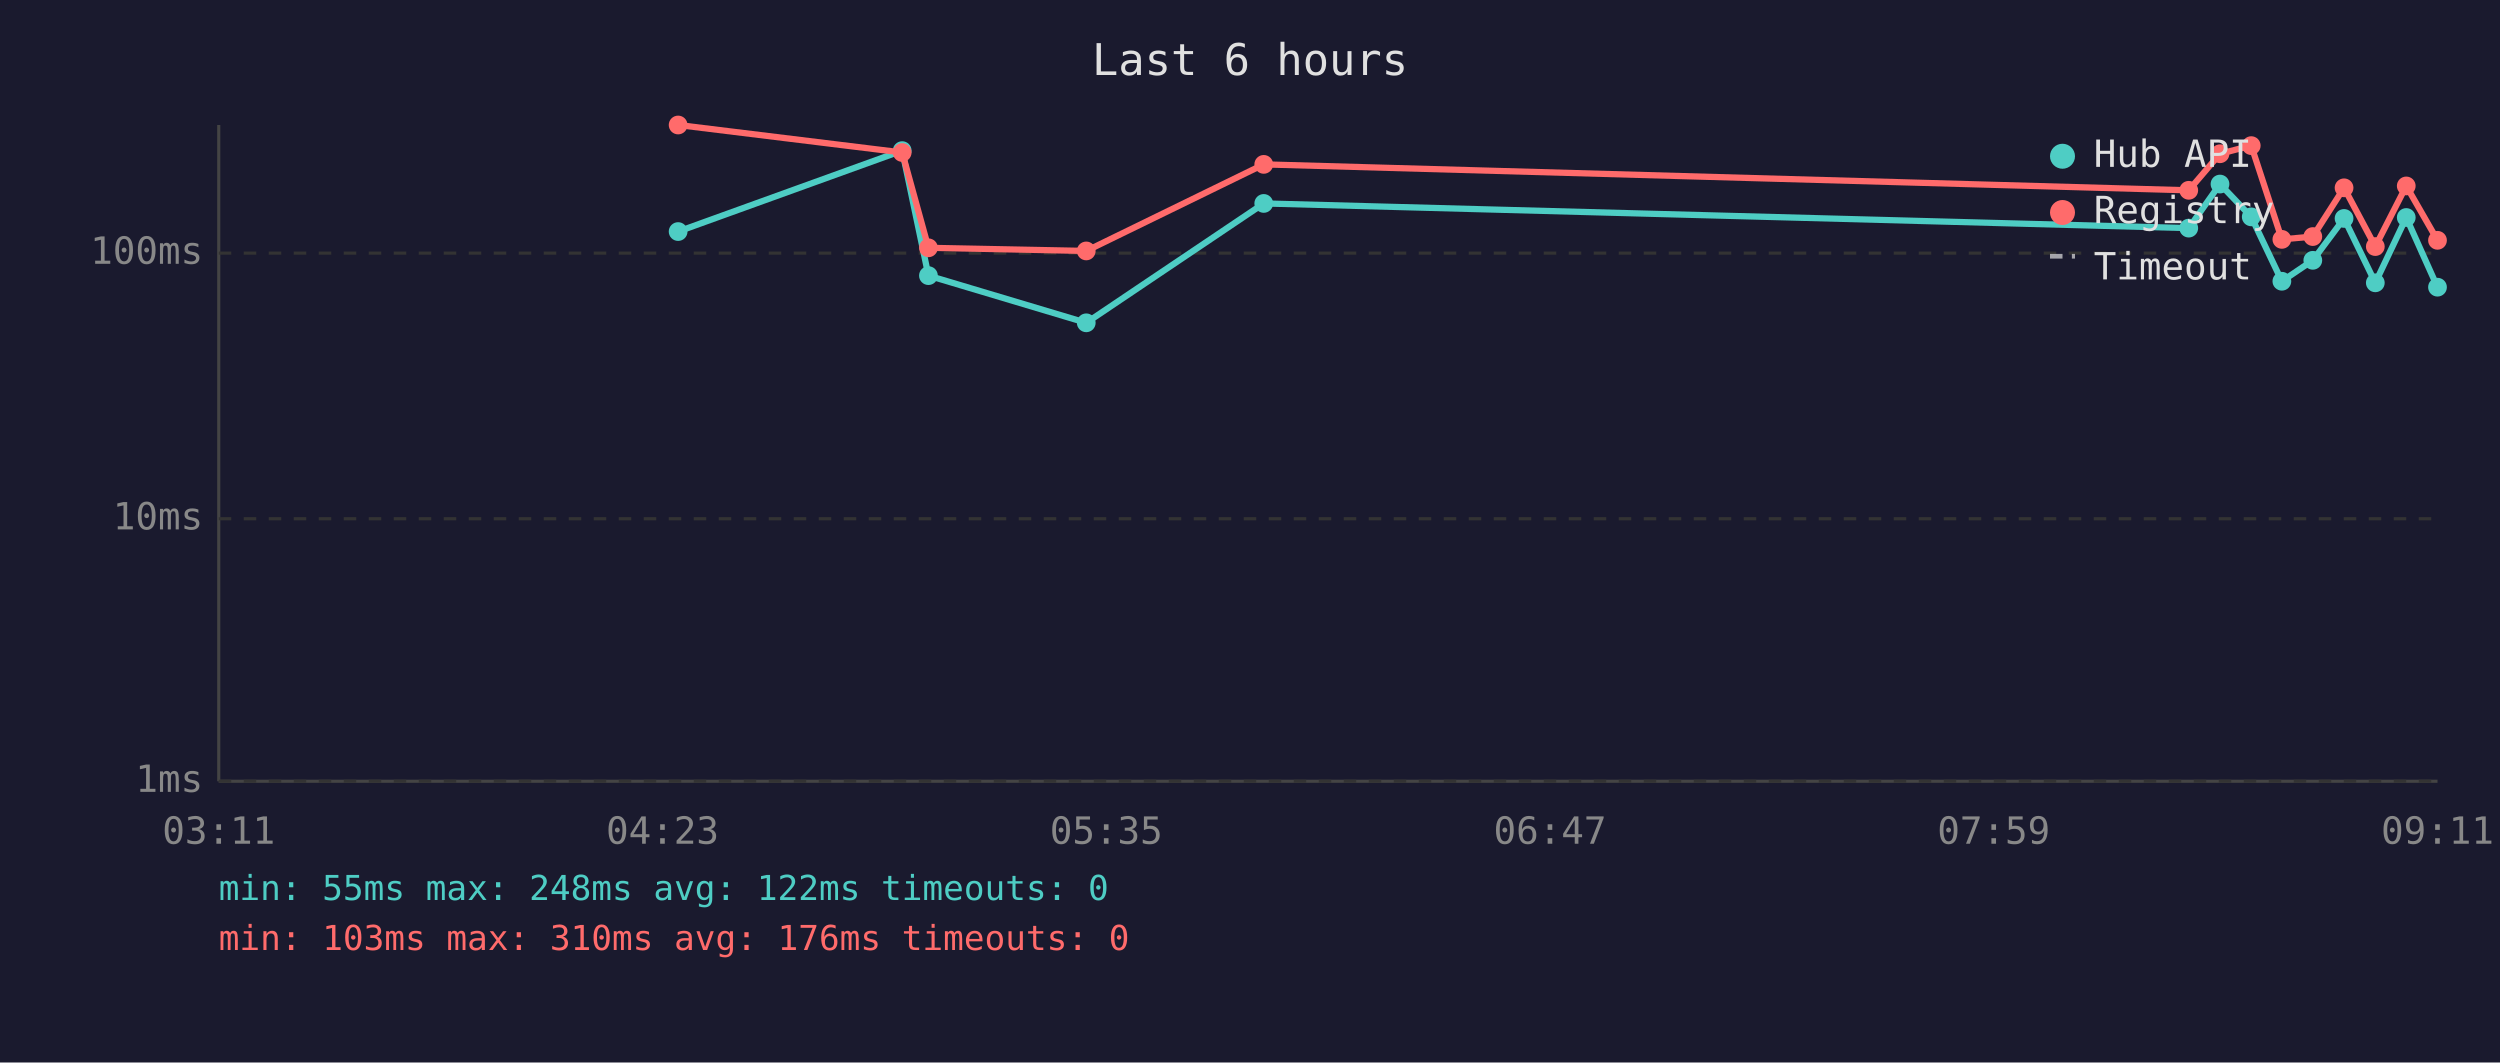
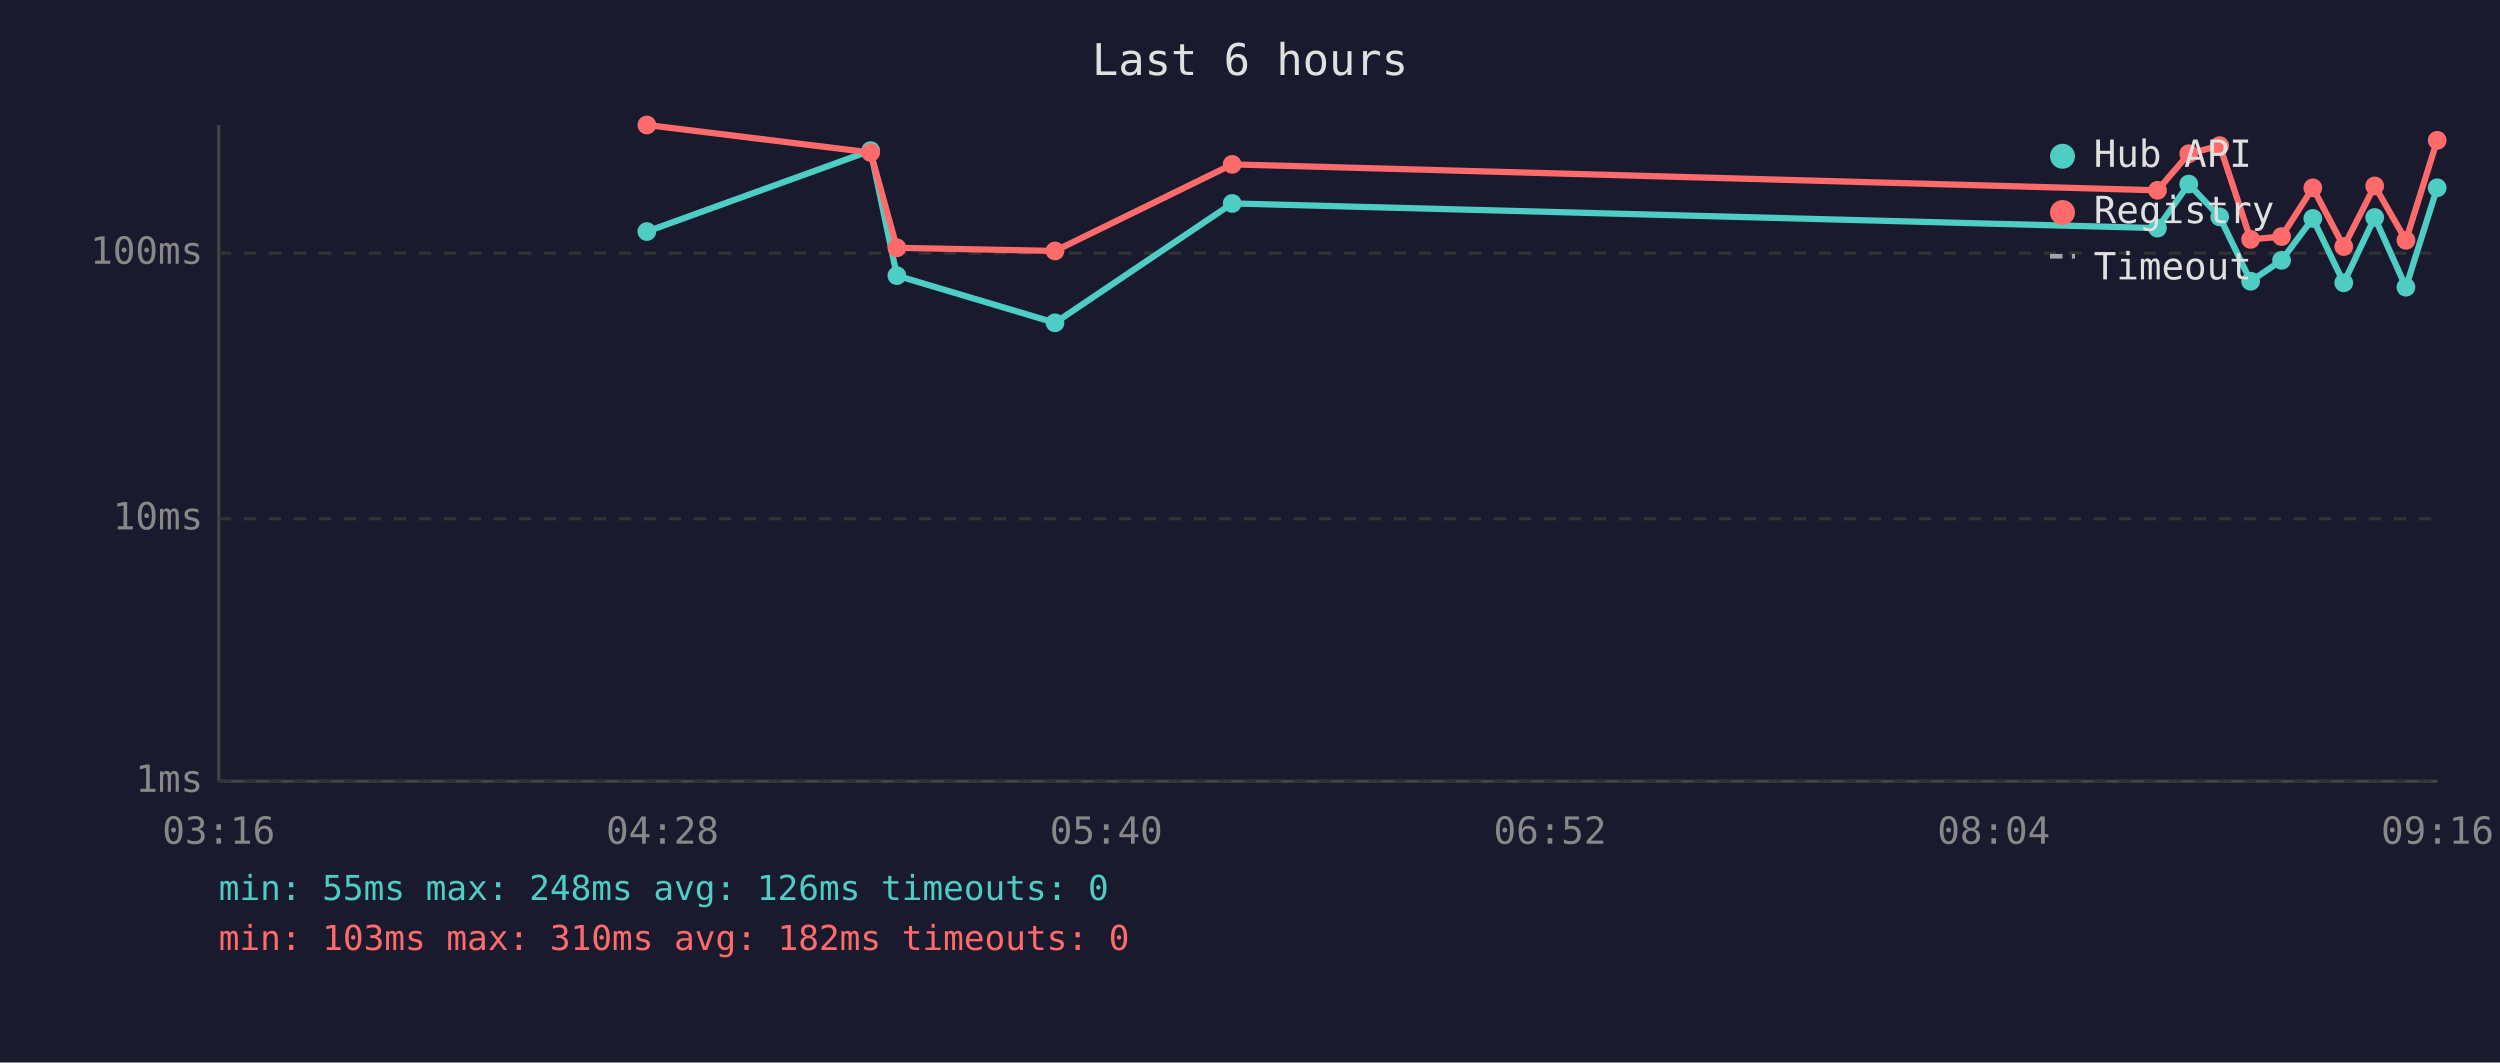
<svg xmlns="http://www.w3.org/2000/svg" viewBox="0 0 800 340" font-family="monospace" font-size="12">
  <rect width="800" height="340" fill="#1a1a2e" />
  <text x="400" y="24" fill="#e0e0e0" font-size="14" text-anchor="middle">Last 6 hours</text>
  <line x1="70" y1="40" x2="70" y2="250" stroke="#444" stroke-width="1" />
  <line x1="70" y1="250" x2="780" y2="250" stroke="#444" stroke-width="1" />
  <line x1="70" y1="250" x2="780" y2="250" stroke="#333" stroke-width="1" stroke-dasharray="4" />
  <text x="65" y="250" fill="#888" text-anchor="end" dominant-baseline="middle">1ms</text>
  <line x1="70" y1="166" x2="780" y2="166" stroke="#333" stroke-width="1" stroke-dasharray="4" />
  <text x="65" y="166" fill="#888" text-anchor="end" dominant-baseline="middle">10ms</text>
  <line x1="70" y1="81" x2="780" y2="81" stroke="#333" stroke-width="1" stroke-dasharray="4" />
  <text x="65" y="81" fill="#888" text-anchor="end" dominant-baseline="middle">100ms</text>
-   <text x="70" y="270" fill="#888" text-anchor="middle">03:11</text>
-   <text x="212" y="270" fill="#888" text-anchor="middle">04:23</text>
-   <text x="354" y="270" fill="#888" text-anchor="middle">05:35</text>
-   <text x="496" y="270" fill="#888" text-anchor="middle">06:47</text>
-   <text x="638" y="270" fill="#888" text-anchor="middle">07:59</text>
-   <text x="780" y="270" fill="#888" text-anchor="middle">09:11</text>
-   <polyline points="217.0,74.1 288.7,48.2 297.1,88.2 347.6,103.3 404.4,65.1 700.4,73.0 710.4,58.9 720.4,69.4 730.2,90.0 740.1,83.3 750.1,69.9 760.1,90.5 770.0,69.6 780.0,91.9" fill="none" stroke="#4ecdc4" stroke-width="2" opacity="1" />
-   <circle cx="217.0" cy="74.1" r="3" fill="#4ecdc4" />
-   <circle cx="288.7" cy="48.2" r="3" fill="#4ecdc4" />
-   <circle cx="297.1" cy="88.2" r="3" fill="#4ecdc4" />
-   <circle cx="347.6" cy="103.3" r="3" fill="#4ecdc4" />
-   <circle cx="404.4" cy="65.1" r="3" fill="#4ecdc4" />
-   <circle cx="700.4" cy="73.0" r="3" fill="#4ecdc4" />
-   <circle cx="710.4" cy="58.9" r="3" fill="#4ecdc4" />
-   <circle cx="720.4" cy="69.4" r="3" fill="#4ecdc4" />
-   <circle cx="730.2" cy="90.0" r="3" fill="#4ecdc4" />
-   <circle cx="740.1" cy="83.3" r="3" fill="#4ecdc4" />
-   <circle cx="750.1" cy="69.9" r="3" fill="#4ecdc4" />
-   <circle cx="760.1" cy="90.5" r="3" fill="#4ecdc4" />
-   <circle cx="770.0" cy="69.6" r="3" fill="#4ecdc4" />
-   <circle cx="780.0" cy="91.9" r="3" fill="#4ecdc4" />
-   <polyline points="217.0,40.0 288.7,48.8 297.1,79.3 347.6,80.3 404.4,52.6 700.4,60.9 710.4,49.2 720.4,46.6 730.2,76.6 740.1,75.7 750.1,60.1 760.1,78.9 770.0,59.5 780.0,76.9" fill="none" stroke="#ff6b6b" stroke-width="2" opacity="1" />
-   <circle cx="217.0" cy="40.0" r="3" fill="#ff6b6b" />
-   <circle cx="288.7" cy="48.8" r="3" fill="#ff6b6b" />
-   <circle cx="297.1" cy="79.3" r="3" fill="#ff6b6b" />
-   <circle cx="347.6" cy="80.3" r="3" fill="#ff6b6b" />
-   <circle cx="404.4" cy="52.6" r="3" fill="#ff6b6b" />
-   <circle cx="700.4" cy="60.9" r="3" fill="#ff6b6b" />
-   <circle cx="710.4" cy="49.2" r="3" fill="#ff6b6b" />
-   <circle cx="720.4" cy="46.6" r="3" fill="#ff6b6b" />
-   <circle cx="730.2" cy="76.6" r="3" fill="#ff6b6b" />
-   <circle cx="740.1" cy="75.7" r="3" fill="#ff6b6b" />
-   <circle cx="750.1" cy="60.1" r="3" fill="#ff6b6b" />
-   <circle cx="760.1" cy="78.9" r="3" fill="#ff6b6b" />
-   <circle cx="770.0" cy="59.5" r="3" fill="#ff6b6b" />
-   <circle cx="780.0" cy="76.9" r="3" fill="#ff6b6b" />
+   <text x="70" y="270" fill="#888" text-anchor="middle">03:16</text>
+   <text x="212" y="270" fill="#888" text-anchor="middle">04:28</text>
+   <text x="354" y="270" fill="#888" text-anchor="middle">05:40</text>
+   <text x="496" y="270" fill="#888" text-anchor="middle">06:52</text>
+   <text x="638" y="270" fill="#888" text-anchor="middle">08:04</text>
+   <text x="780" y="270" fill="#888" text-anchor="middle">09:16</text>
+   <polyline points="207.0,74.1 278.6,48.2 287.0,88.2 337.6,103.3 394.3,65.1 690.4,73.0 700.4,58.9 710.3,69.4 720.2,90.0 730.1,83.3 740.1,69.9 750.0,90.5 759.9,69.6 769.9,91.9 779.9,60.1" fill="none" stroke="#4ecdc4" stroke-width="2" opacity="1" />
+   <circle cx="207.0" cy="74.1" r="3" fill="#4ecdc4" />
+   <circle cx="278.6" cy="48.2" r="3" fill="#4ecdc4" />
+   <circle cx="287.0" cy="88.2" r="3" fill="#4ecdc4" />
+   <circle cx="337.6" cy="103.3" r="3" fill="#4ecdc4" />
+   <circle cx="394.3" cy="65.1" r="3" fill="#4ecdc4" />
+   <circle cx="690.4" cy="73.0" r="3" fill="#4ecdc4" />
+   <circle cx="700.4" cy="58.9" r="3" fill="#4ecdc4" />
+   <circle cx="710.3" cy="69.4" r="3" fill="#4ecdc4" />
+   <circle cx="720.2" cy="90.0" r="3" fill="#4ecdc4" />
+   <circle cx="730.1" cy="83.3" r="3" fill="#4ecdc4" />
+   <circle cx="740.1" cy="69.9" r="3" fill="#4ecdc4" />
+   <circle cx="750.0" cy="90.5" r="3" fill="#4ecdc4" />
+   <circle cx="759.9" cy="69.6" r="3" fill="#4ecdc4" />
+   <circle cx="769.9" cy="91.9" r="3" fill="#4ecdc4" />
+   <circle cx="779.9" cy="60.1" r="3" fill="#4ecdc4" />
+   <polyline points="207.0,40.0 278.6,48.8 287.0,79.3 337.6,80.3 394.3,52.6 690.4,60.9 700.4,49.2 710.3,46.6 720.2,76.6 730.1,75.7 740.1,60.1 750.0,78.9 759.9,59.5 769.9,76.9 779.9,44.9" fill="none" stroke="#ff6b6b" stroke-width="2" opacity="1" />
+   <circle cx="207.0" cy="40.0" r="3" fill="#ff6b6b" />
+   <circle cx="278.6" cy="48.8" r="3" fill="#ff6b6b" />
+   <circle cx="287.0" cy="79.3" r="3" fill="#ff6b6b" />
+   <circle cx="337.6" cy="80.3" r="3" fill="#ff6b6b" />
+   <circle cx="394.3" cy="52.6" r="3" fill="#ff6b6b" />
+   <circle cx="690.4" cy="60.9" r="3" fill="#ff6b6b" />
+   <circle cx="700.4" cy="49.2" r="3" fill="#ff6b6b" />
+   <circle cx="710.3" cy="46.6" r="3" fill="#ff6b6b" />
+   <circle cx="720.2" cy="76.6" r="3" fill="#ff6b6b" />
+   <circle cx="730.1" cy="75.7" r="3" fill="#ff6b6b" />
+   <circle cx="740.1" cy="60.1" r="3" fill="#ff6b6b" />
+   <circle cx="750.0" cy="78.9" r="3" fill="#ff6b6b" />
+   <circle cx="759.9" cy="59.5" r="3" fill="#ff6b6b" />
+   <circle cx="769.9" cy="76.9" r="3" fill="#ff6b6b" />
+   <circle cx="779.9" cy="44.9" r="3" fill="#ff6b6b" />
  <circle cx="660" cy="50" r="4" fill="#4ecdc4" />
  <text x="670" y="50" fill="#e0e0e0" dominant-baseline="middle">Hub API</text>
  <circle cx="660" cy="68" r="4" fill="#ff6b6b" />
  <text x="670" y="68" fill="#e0e0e0" dominant-baseline="middle">Registry</text>
  <line x1="656" y1="82" x2="664" y2="82" stroke="#e0e0e0" stroke-width="1.5" stroke-dasharray="4,3" opacity="0.7" />
  <text x="670" y="86" fill="#e0e0e0" dominant-baseline="middle">Timeout</text>
-   <text x="70" y="288" fill="#4ecdc4" font-size="11">min: 55ms  max: 248ms  avg: 122ms  timeouts: 0</text>
-   <text x="70" y="304" fill="#ff6b6b" font-size="11">min: 103ms  max: 310ms  avg: 176ms  timeouts: 0</text>
+   <text x="70" y="288" fill="#4ecdc4" font-size="11">min: 55ms  max: 248ms  avg: 126ms  timeouts: 0</text>
+   <text x="70" y="304" fill="#ff6b6b" font-size="11">min: 103ms  max: 310ms  avg: 182ms  timeouts: 0</text>
</svg>
